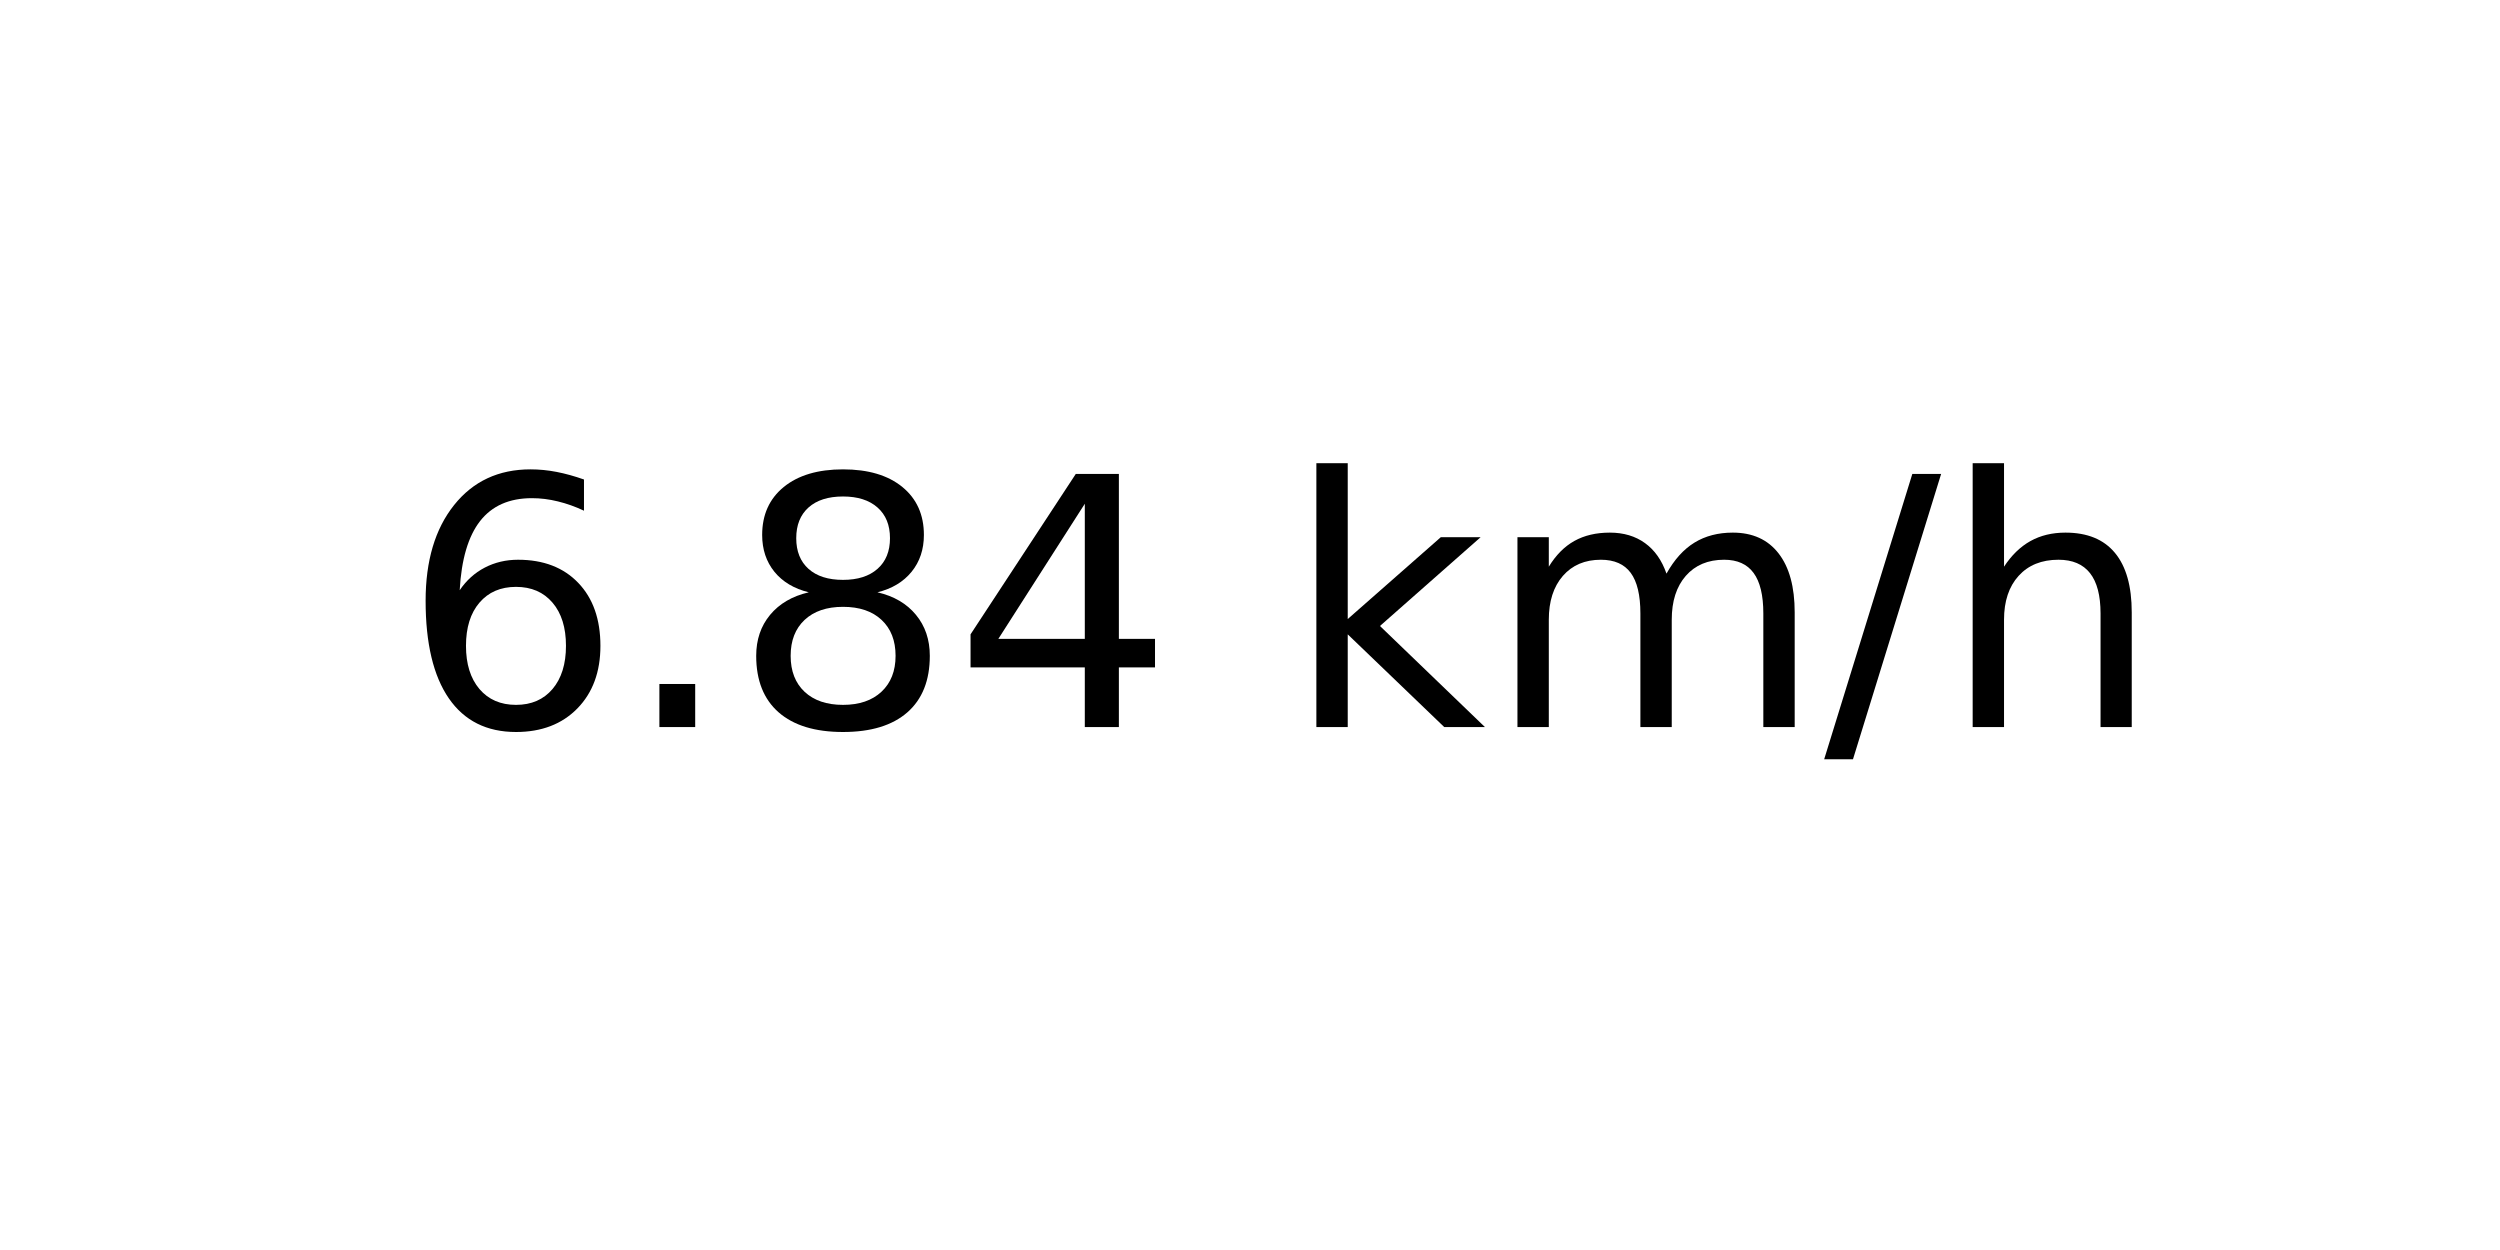
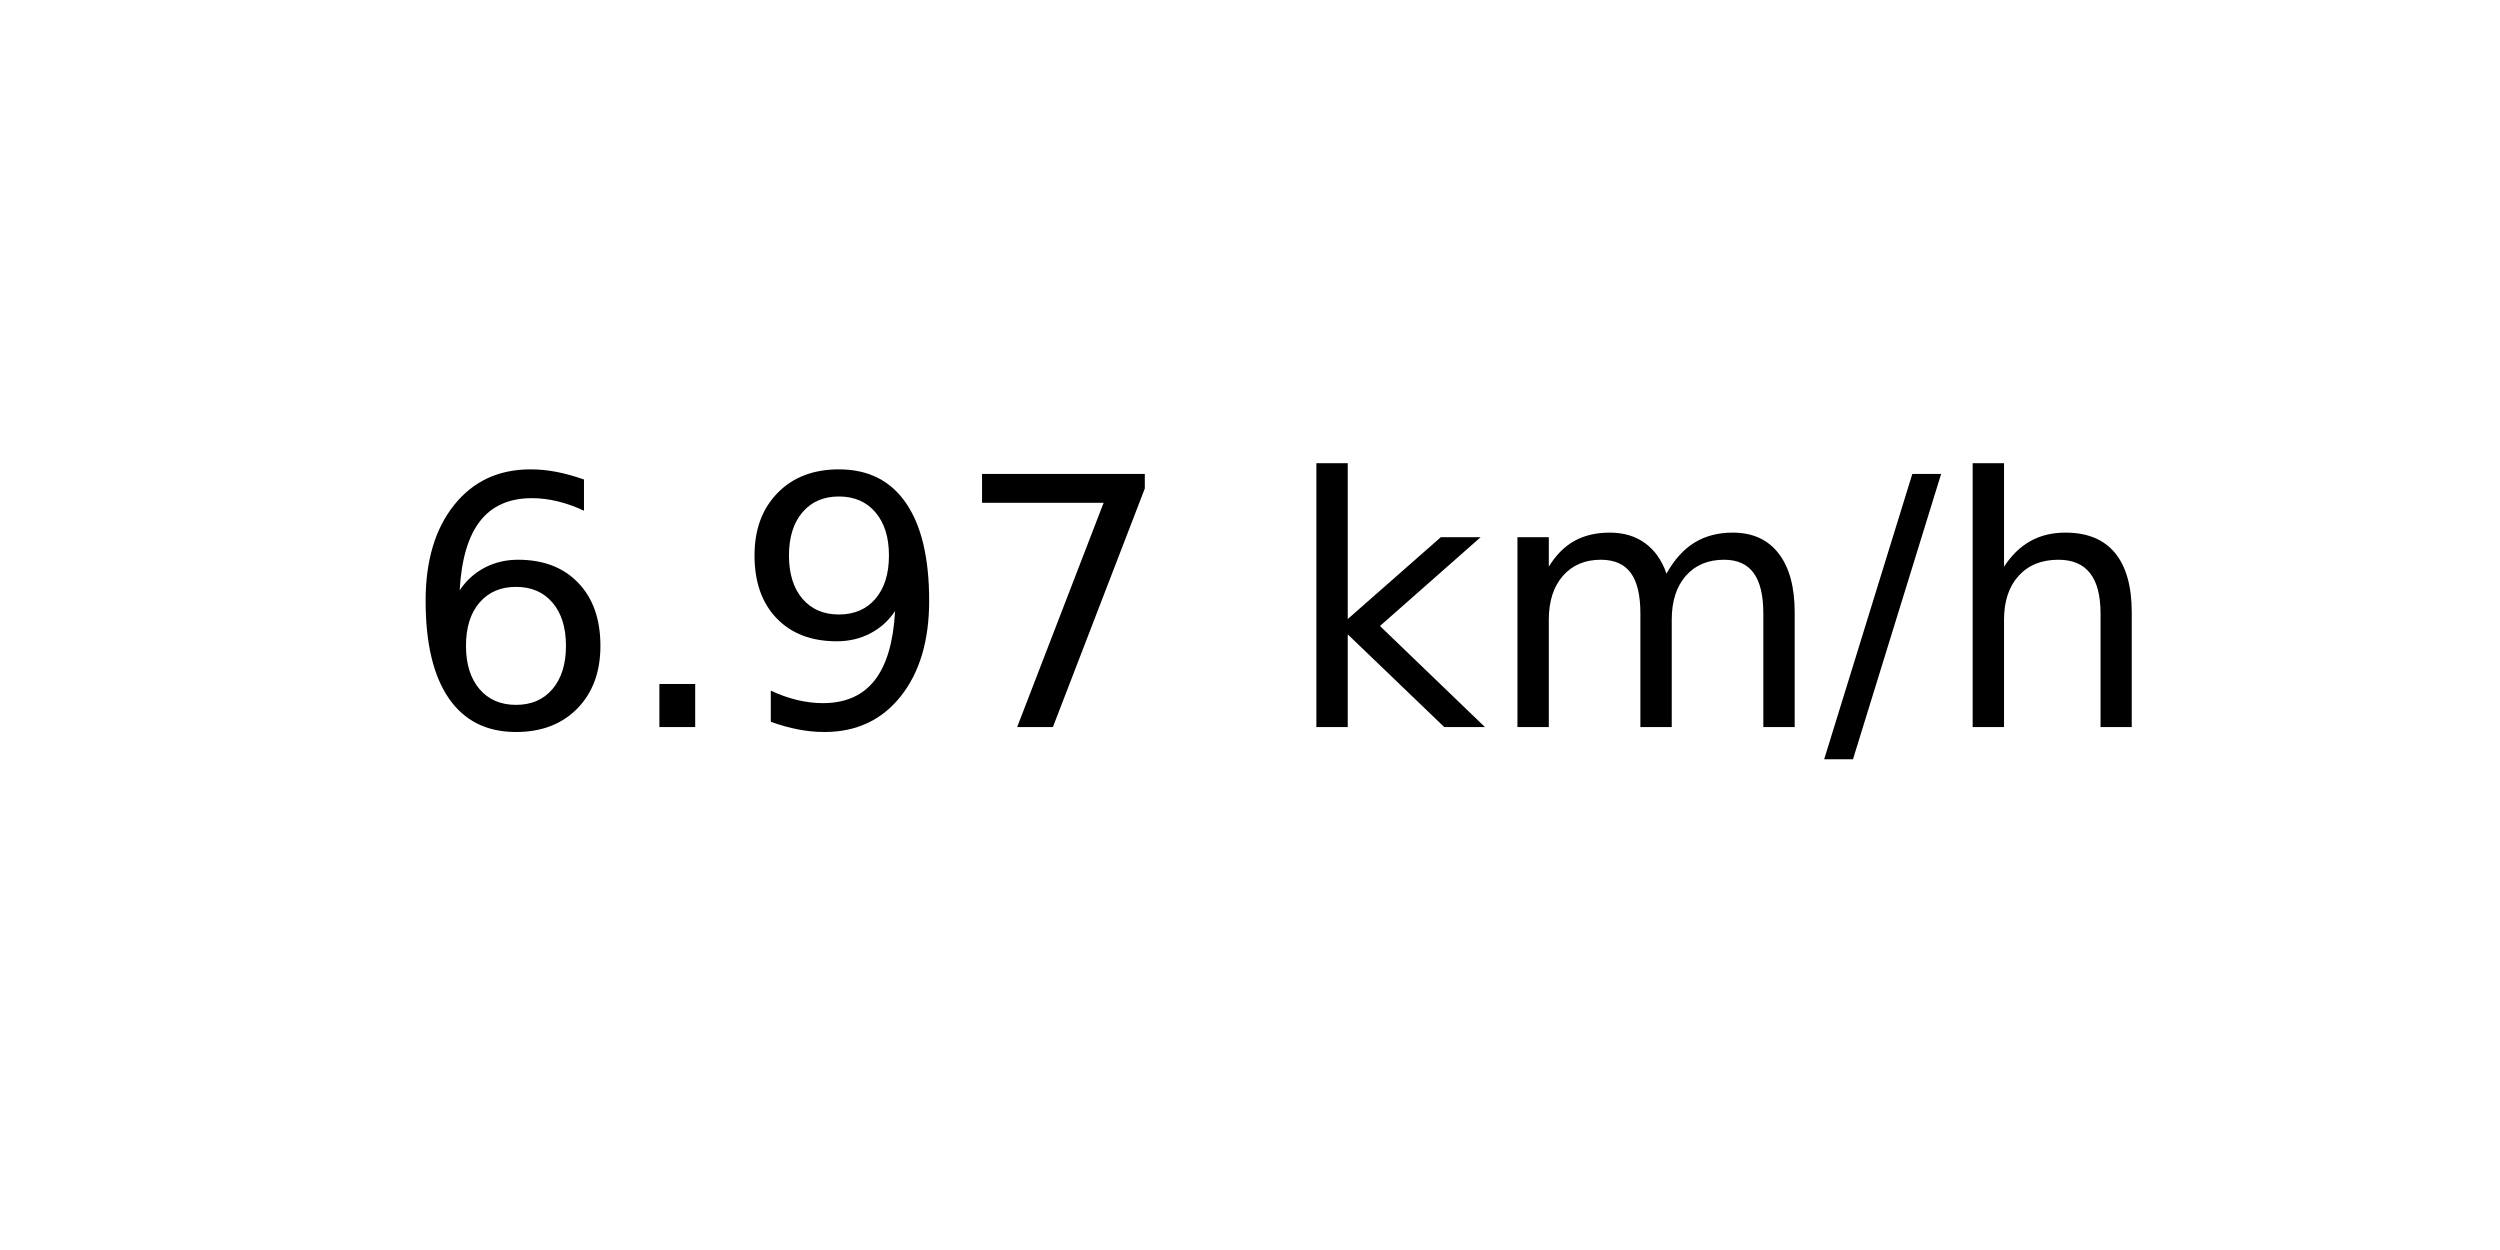
<svg xmlns="http://www.w3.org/2000/svg" xmlns:xlink="http://www.w3.org/1999/xlink" width="72pt" height="36pt" viewBox="0 0 72 36" version="1.1">
  <defs>
    <style type="text/css">*{stroke-linejoin: round; stroke-linecap: butt}</style>
  </defs>
  <g id="figure_1">
    <g id="axes_1">
      <g id="text_1">
        <g transform="translate(11.55937 20.93937) scale(0.1 -0.1)">
          <defs>
            <path id="DejaVuSans-36" d="M 2113 2584  Q 1688 2584 1439 2293  Q 1191 2003 1191 1497  Q 1191 994 1439 701  Q 1688 409 2113 409  Q 2538 409 2786 701  Q 3034 994 3034 1497  Q 3034 2003 2786 2293  Q 2538 2584 2113 2584  z M 3366 4563  L 3366 3988  Q 3128 4100 2886 4159  Q 2644 4219 2406 4219  Q 1781 4219 1451 3797  Q 1122 3375 1075 2522  Q 1259 2794 1537 2939  Q 1816 3084 2150 3084  Q 2853 3084 3261 2657  Q 3669 2231 3669 1497  Q 3669 778 3244 343  Q 2819 -91 2113 -91  Q 1303 -91 875 529  Q 447 1150 447 2328  Q 447 3434 972 4092  Q 1497 4750 2381 4750  Q 2619 4750 2861 4703  Q 3103 4656 3366 4563  z " transform="scale(0.015625)" />
            <path id="DejaVuSans-2e" d="M 684 794  L 1344 794  L 1344 0  L 684 0  L 684 794  z " transform="scale(0.015625)" />
-             <path id="DejaVuSans-38" d="M 2034 2216  Q 1584 2216 1326 1975  Q 1069 1734 1069 1313  Q 1069 891 1326 650  Q 1584 409 2034 409  Q 2484 409 2743 651  Q 3003 894 3003 1313  Q 3003 1734 2745 1975  Q 2488 2216 2034 2216  z M 1403 2484  Q 997 2584 770 2862  Q 544 3141 544 3541  Q 544 4100 942 4425  Q 1341 4750 2034 4750  Q 2731 4750 3128 4425  Q 3525 4100 3525 3541  Q 3525 3141 3298 2862  Q 3072 2584 2669 2484  Q 3125 2378 3379 2068  Q 3634 1759 3634 1313  Q 3634 634 3220 271  Q 2806 -91 2034 -91  Q 1263 -91 848 271  Q 434 634 434 1313  Q 434 1759 690 2068  Q 947 2378 1403 2484  z M 1172 3481  Q 1172 3119 1398 2916  Q 1625 2713 2034 2713  Q 2441 2713 2670 2916  Q 2900 3119 2900 3481  Q 2900 3844 2670 4047  Q 2441 4250 2034 4250  Q 1625 4250 1398 4047  Q 1172 3844 1172 3481  z " transform="scale(0.015625)" />
-             <path id="DejaVuSans-34" d="M 2419 4116  L 825 1625  L 2419 1625  L 2419 4116  z M 2253 4666  L 3047 4666  L 3047 1625  L 3713 1625  L 3713 1100  L 3047 1100  L 3047 0  L 2419 0  L 2419 1100  L 313 1100  L 313 1709  L 2253 4666  z " transform="scale(0.015625)" />
+             <path id="DejaVuSans-39" d="M 703 97  L 703 672  Q 941 559 1184 500  Q 1428 441 1663 441  Q 2288 441 2617 861  Q 2947 1281 2994 2138  Q 2813 1869 2534 1725  Q 2256 1581 1919 1581  Q 1219 1581 811 2004  Q 403 2428 403 3163  Q 403 3881 828 4315  Q 1253 4750 1959 4750  Q 2769 4750 3195 4129  Q 3622 3509 3622 2328  Q 3622 1225 3098 567  Q 2575 -91 1691 -91  Q 1453 -91 1209 -44  Q 966 3 703 97  z M 1959 2075  Q 2384 2075 2632 2365  Q 2881 2656 2881 3163  Q 2881 3666 2632 3958  Q 2384 4250 1959 4250  Q 1534 4250 1286 3958  Q 1038 3666 1038 3163  Q 1038 2656 1286 2365  Q 1534 2075 1959 2075  z " transform="scale(0.015625)" />
+             <path id="DejaVuSans-37" d="M 525 4666  L 3525 4666  L 3525 4397  L 1831 0  L 1172 0  L 2766 4134  L 525 4134  L 525 4666  z " transform="scale(0.015625)" />
            <path id="DejaVuSans-20" transform="scale(0.015625)" />
            <path id="DejaVuSans-6b" d="M 581 4863  L 1159 4863  L 1159 1991  L 2875 3500  L 3609 3500  L 1753 1863  L 3688 0  L 2938 0  L 1159 1709  L 1159 0  L 581 0  L 581 4863  z " transform="scale(0.015625)" />
            <path id="DejaVuSans-6d" d="M 3328 2828  Q 3544 3216 3844 3400  Q 4144 3584 4550 3584  Q 5097 3584 5394 3201  Q 5691 2819 5691 2113  L 5691 0  L 5113 0  L 5113 2094  Q 5113 2597 4934 2840  Q 4756 3084 4391 3084  Q 3944 3084 3684 2787  Q 3425 2491 3425 1978  L 3425 0  L 2847 0  L 2847 2094  Q 2847 2600 2669 2842  Q 2491 3084 2119 3084  Q 1678 3084 1418 2786  Q 1159 2488 1159 1978  L 1159 0  L 581 0  L 581 3500  L 1159 3500  L 1159 2956  Q 1356 3278 1631 3431  Q 1906 3584 2284 3584  Q 2666 3584 2933 3390  Q 3200 3197 3328 2828  z " transform="scale(0.015625)" />
            <path id="DejaVuSans-2f" d="M 1625 4666  L 2156 4666  L 531 -594  L 0 -594  L 1625 4666  z " transform="scale(0.015625)" />
            <path id="DejaVuSans-68" d="M 3513 2113  L 3513 0  L 2938 0  L 2938 2094  Q 2938 2591 2744 2837  Q 2550 3084 2163 3084  Q 1697 3084 1428 2787  Q 1159 2491 1159 1978  L 1159 0  L 581 0  L 581 4863  L 1159 4863  L 1159 2956  Q 1366 3272 1645 3428  Q 1925 3584 2291 3584  Q 2894 3584 3203 3211  Q 3513 2838 3513 2113  z " transform="scale(0.015625)" />
          </defs>
          <use xlink:href="#DejaVuSans-36" />
          <use xlink:href="#DejaVuSans-2e" x="63.623" />
-           <use xlink:href="#DejaVuSans-38" x="95.41" />
-           <use xlink:href="#DejaVuSans-34" x="159.033" />
+           <use xlink:href="#DejaVuSans-39" x="95.41" />
+           <use xlink:href="#DejaVuSans-37" x="159.033" />
          <use xlink:href="#DejaVuSans-20" x="222.656" />
          <use xlink:href="#DejaVuSans-6b" x="254.443" />
          <use xlink:href="#DejaVuSans-6d" x="312.354" />
          <use xlink:href="#DejaVuSans-2f" x="409.766" />
          <use xlink:href="#DejaVuSans-68" x="443.457" />
        </g>
      </g>
    </g>
  </g>
</svg>
